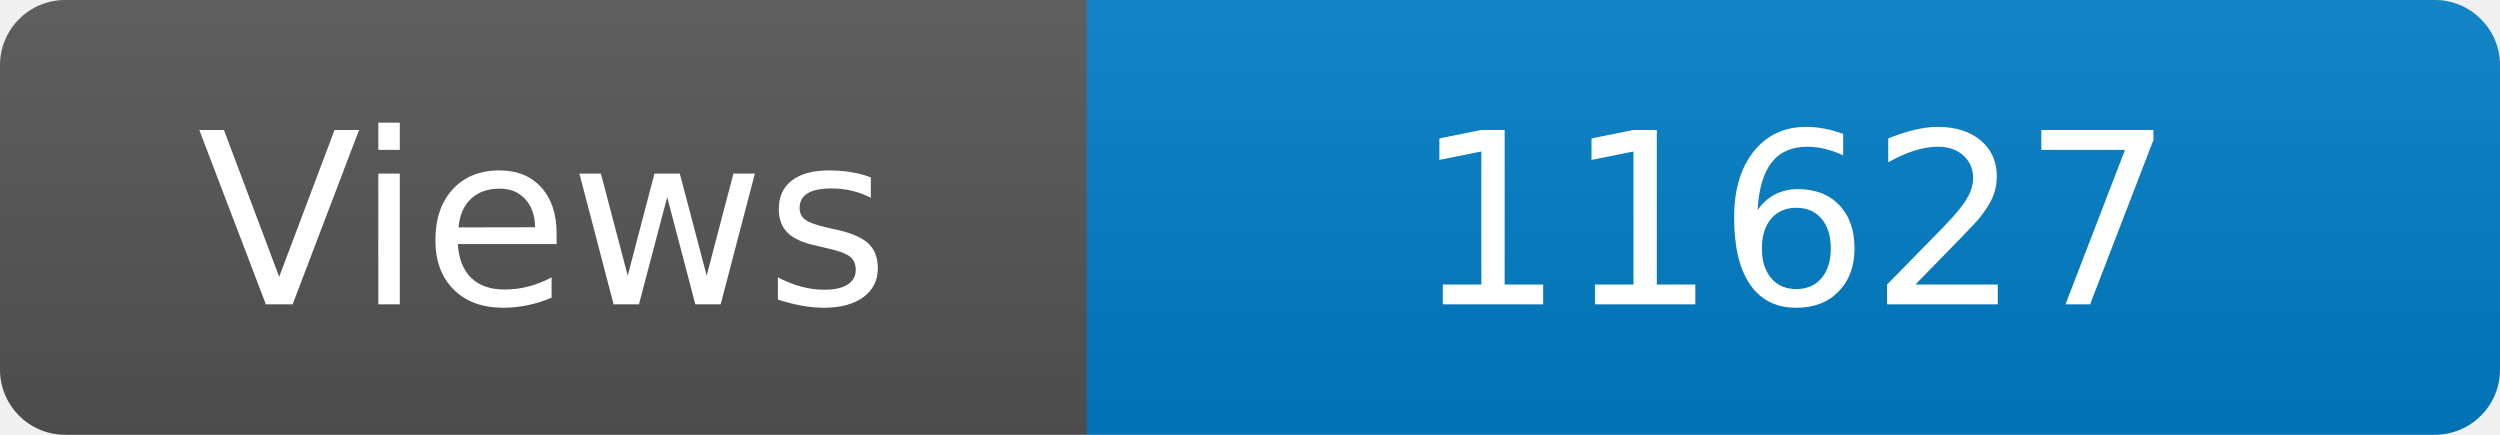
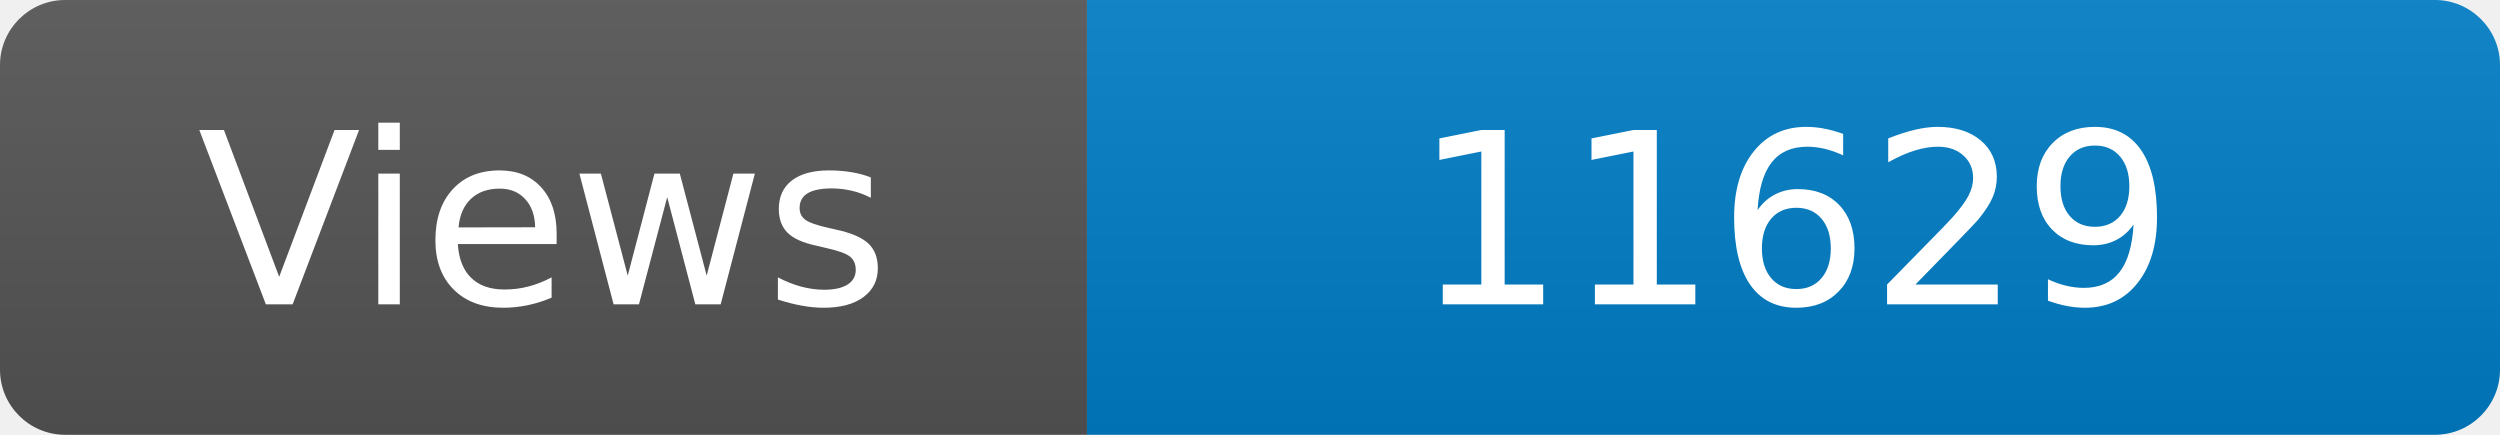
<svg xmlns="http://www.w3.org/2000/svg" width="115" height="20" role="img" aria-label="Maintained?: yes">
  <linearGradient id="s" x2="0" y2="100%">
    <stop offset="0" stop-color="#bbb" stop-opacity=".1" />
    <stop offset="1" stop-opacity=".1" />
  </linearGradient>
  <clipPath id="r">
    <rect width="115" height="20" rx="3" fill="#fff" />
  </clipPath>
  <g clip-path="url(#r)">
    <rect width="50" height="20" fill="#555" />
    <rect x="50" width="160" height="20" fill="#007ec6" />
    <rect width="115" height="20" fill="url(#s)" />
  </g>
  <g fill="#fff" text-anchor="middle" font-family="Verdana,Geneva,DejaVu Sans,sans-serif" font-size="110">
    <text x="250" y="140" transform="scale(.1)" fill="#fff">Views</text>
-     <text x="825" y="140" transform="scale(.1)" fill="#fff">11627</text>
+     <text x="825" y="140" transform="scale(.1)" fill="#fff">11629</text>
  </g>
</svg>
